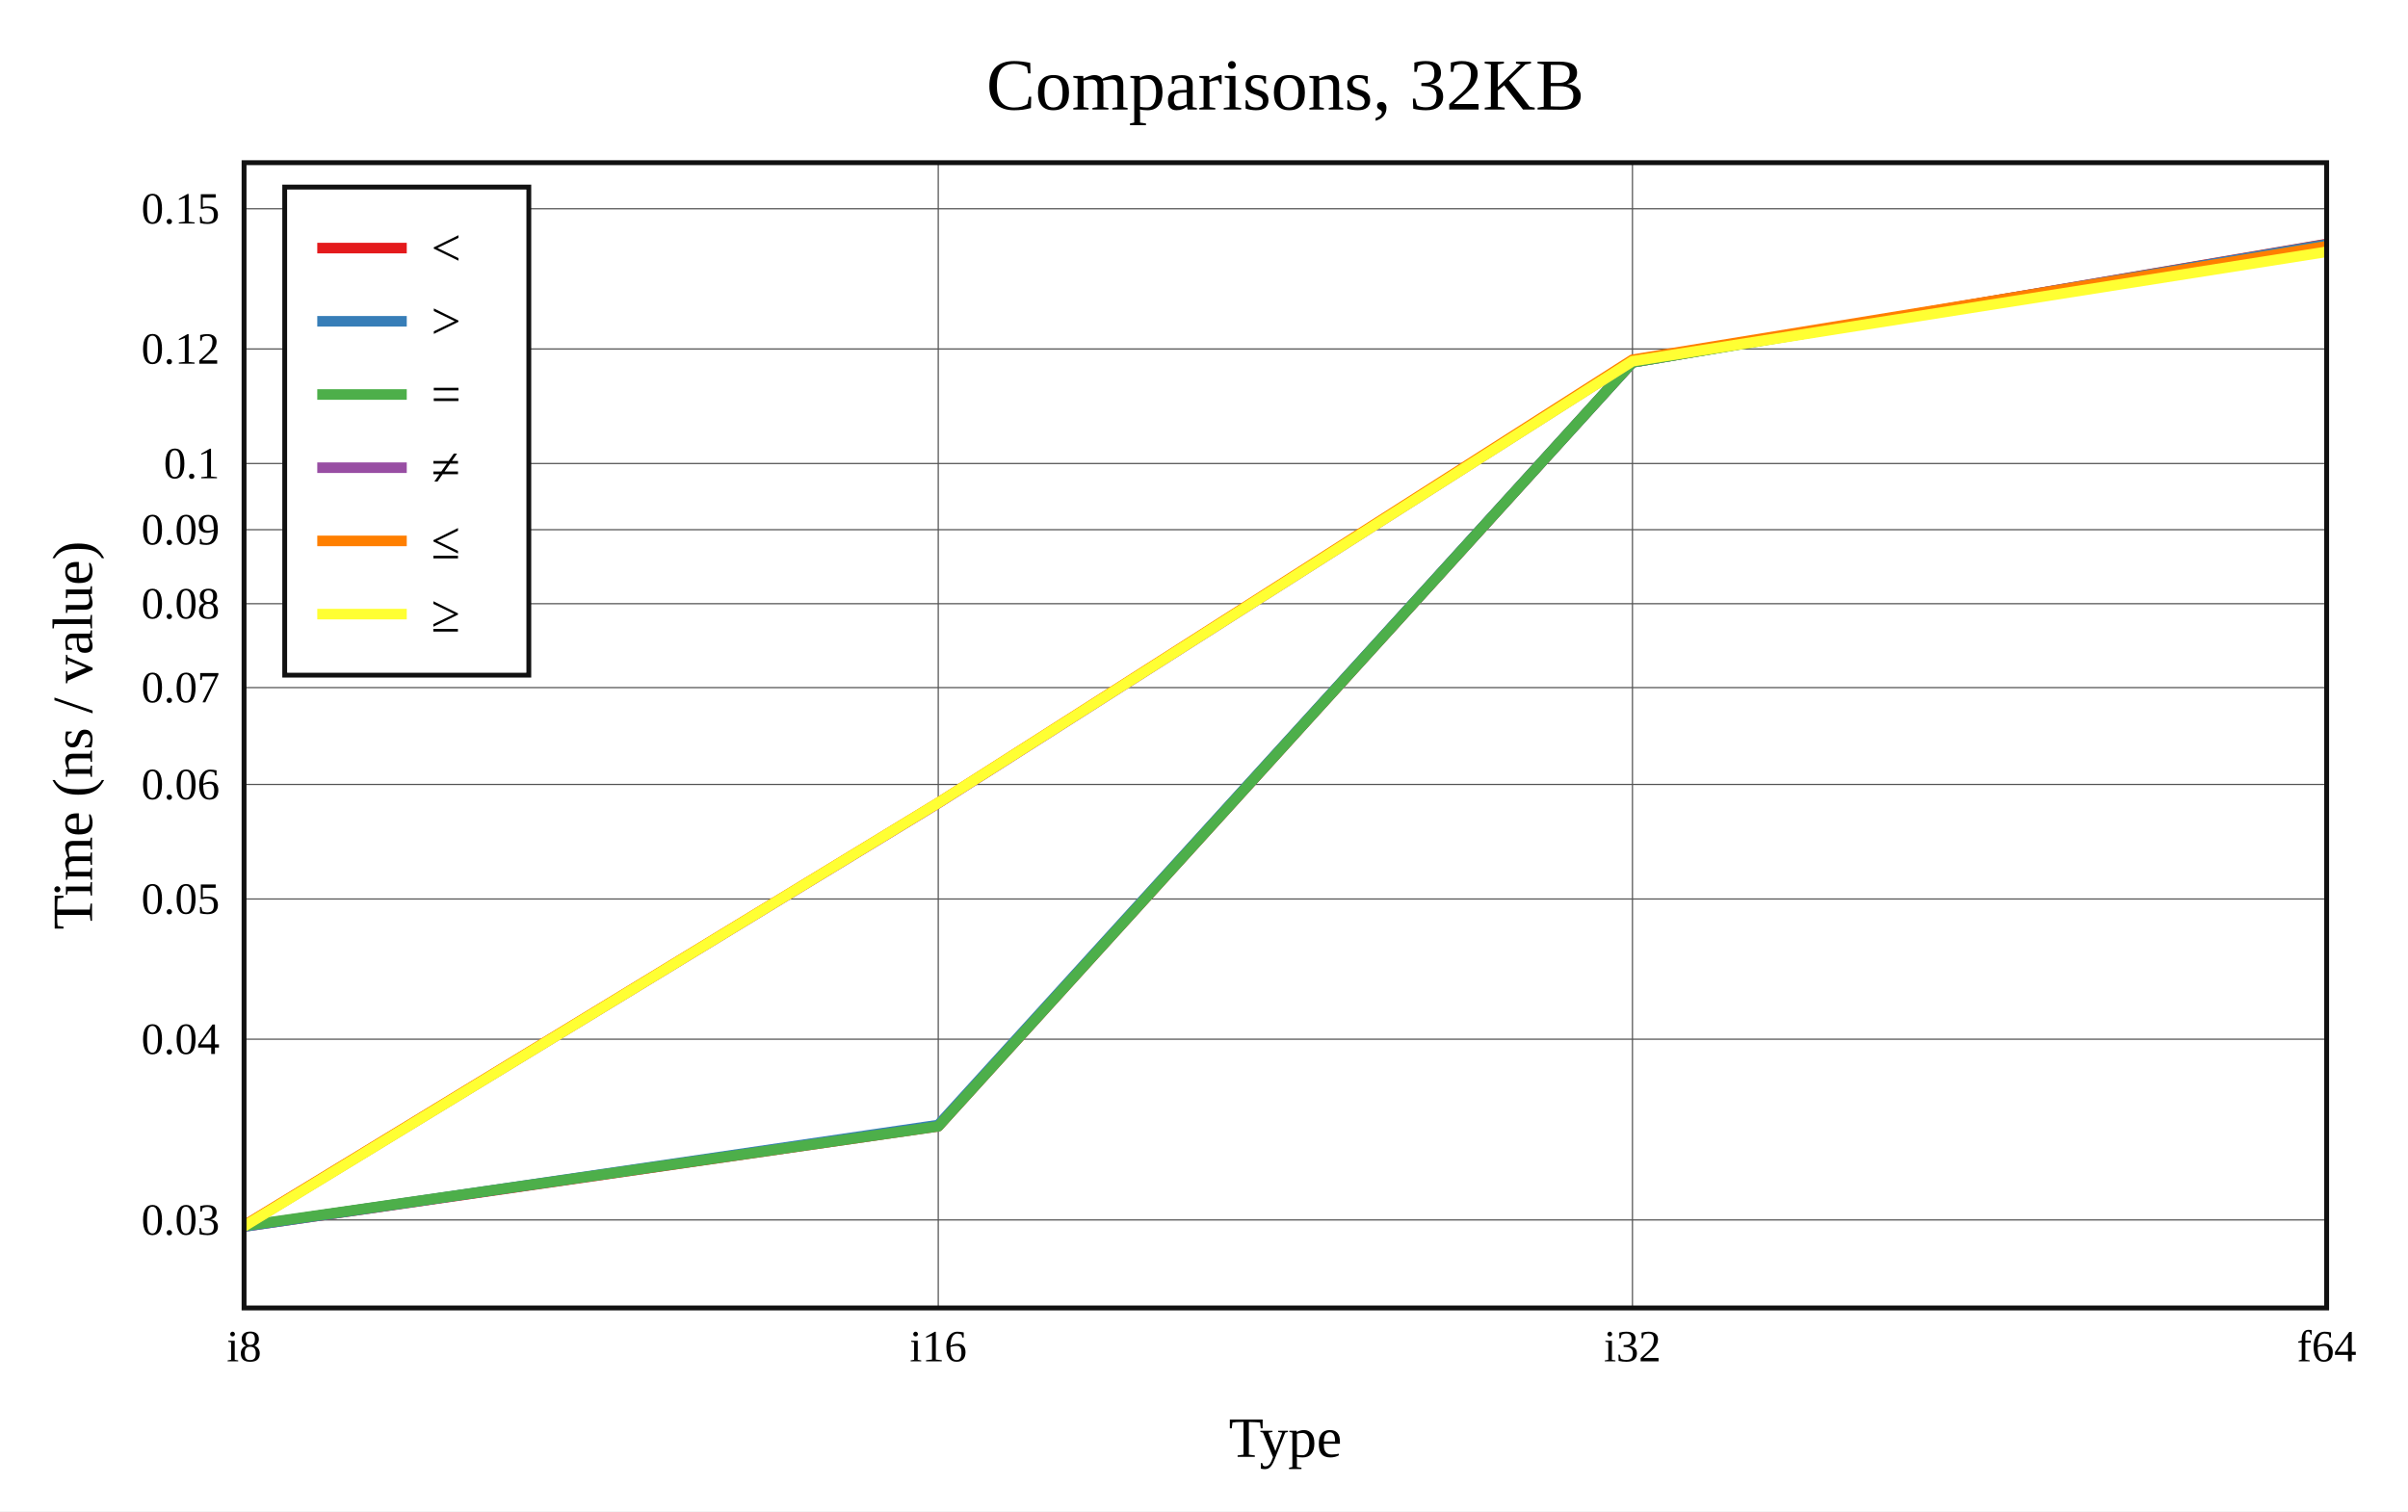
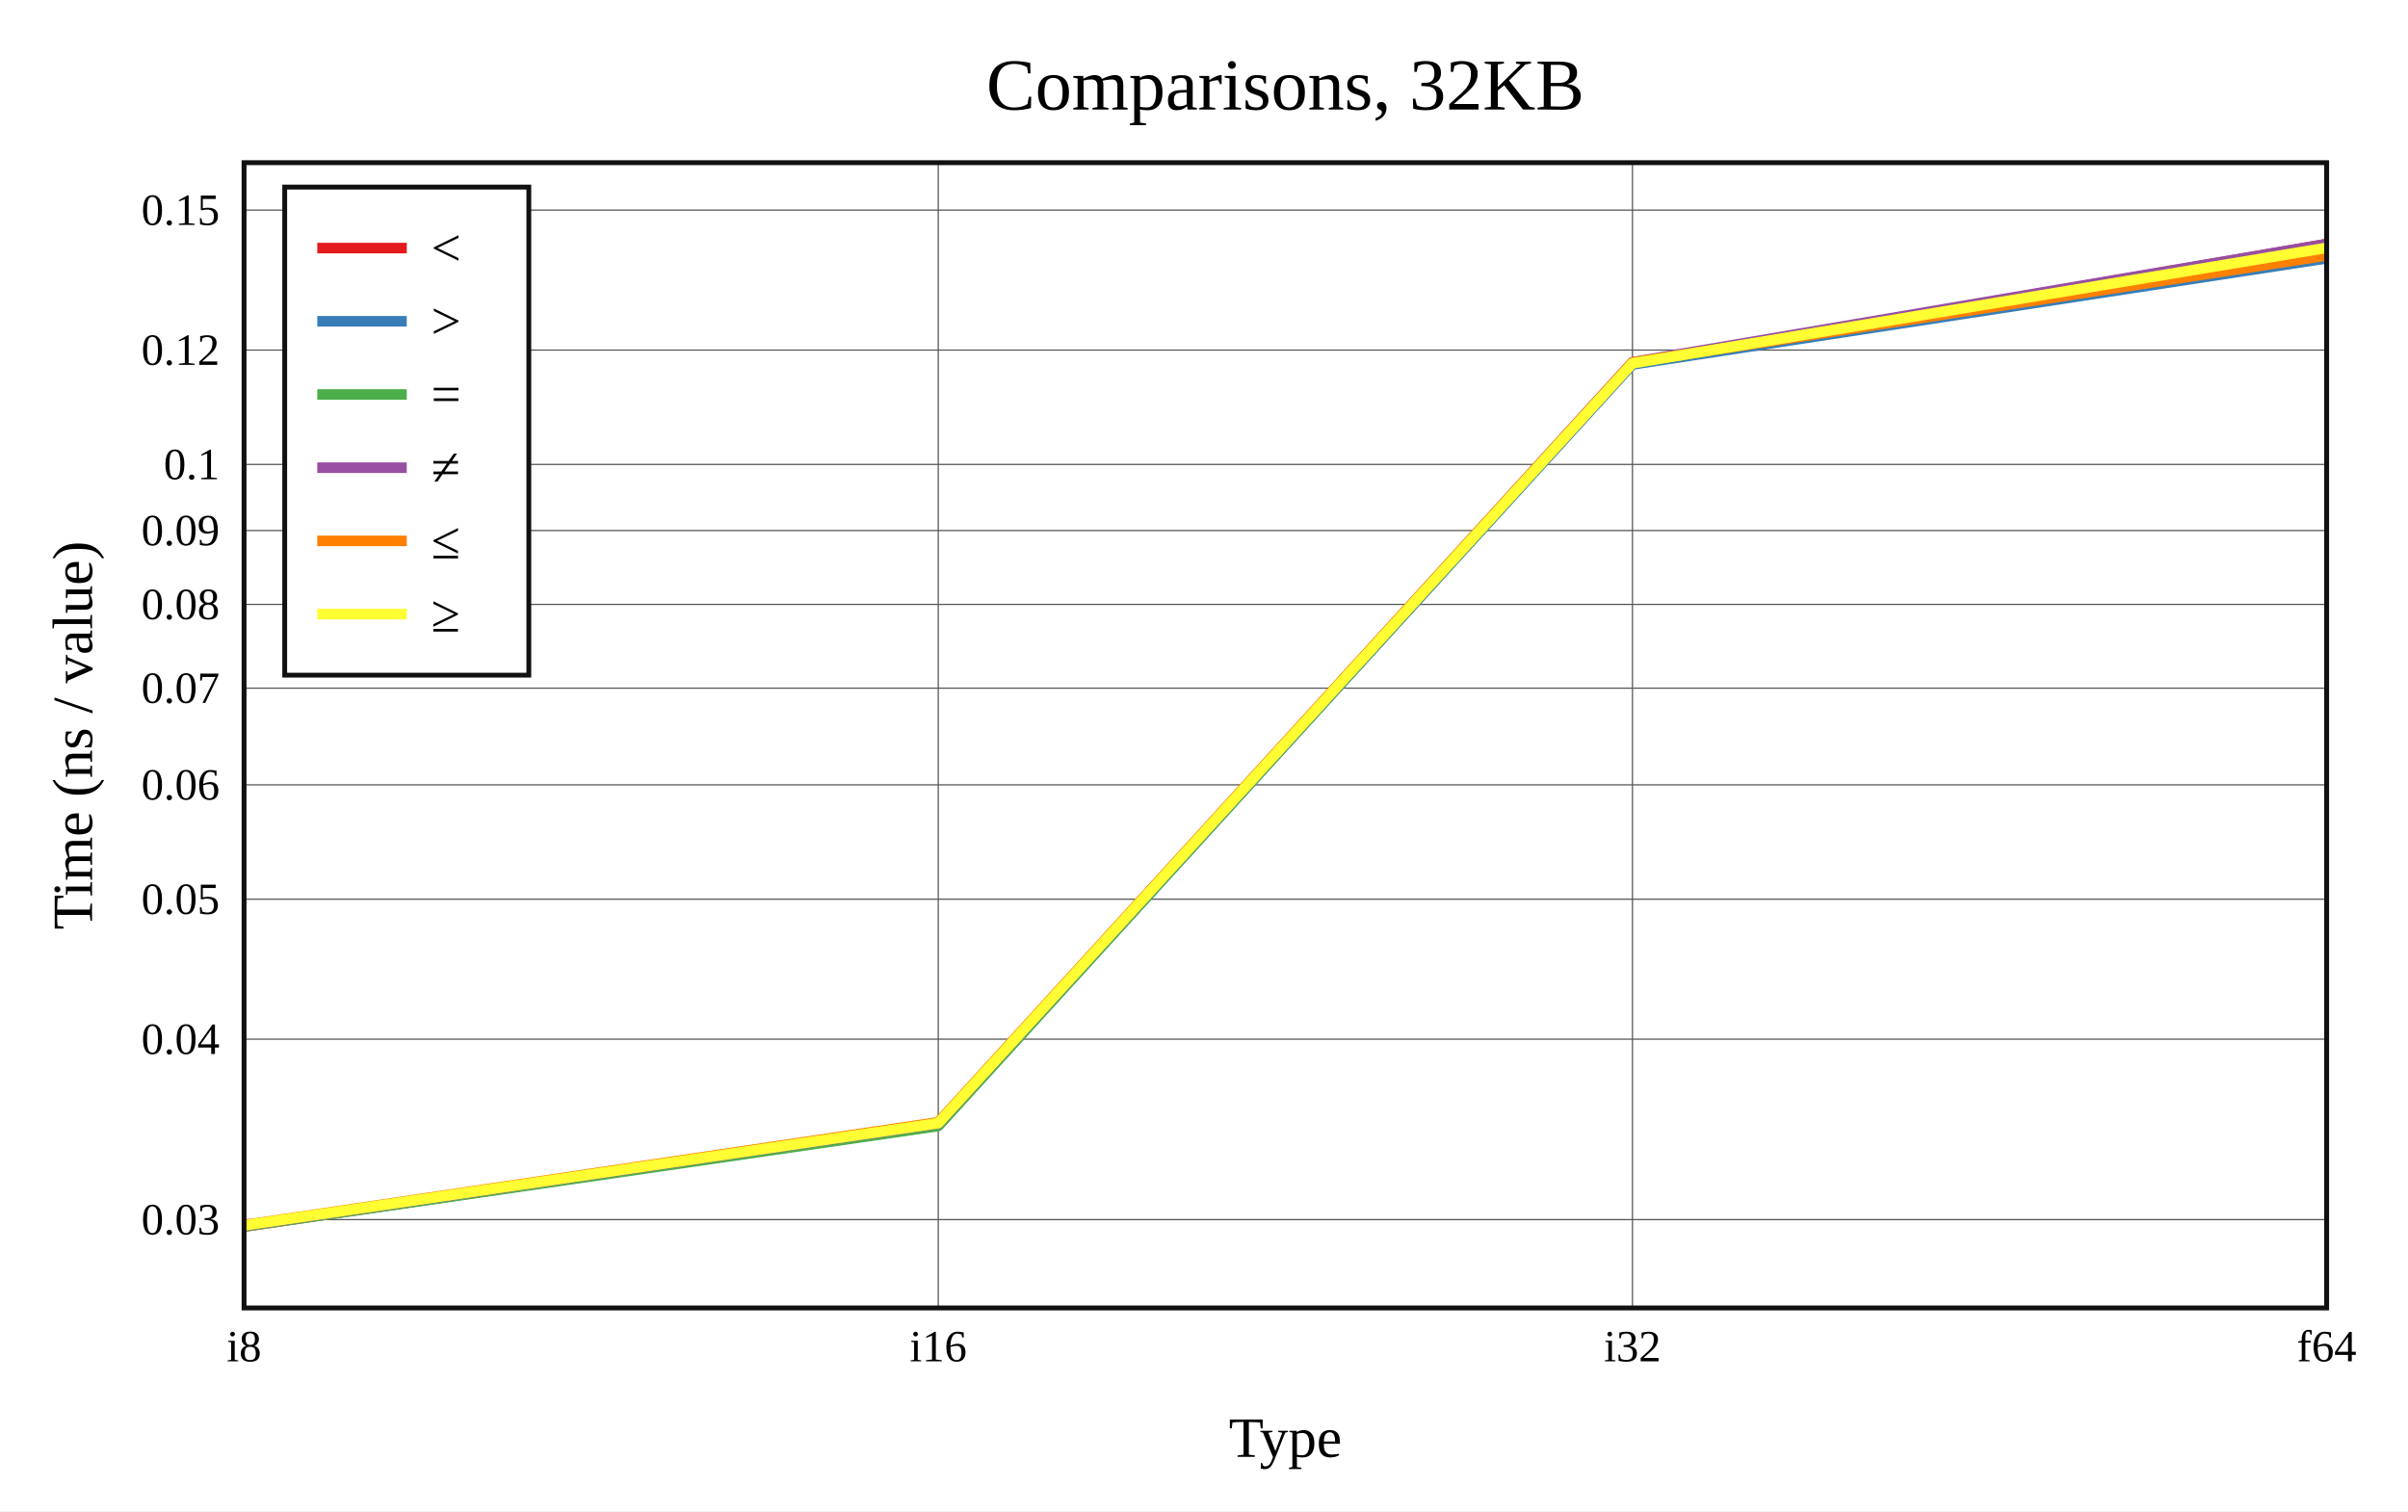
<svg xmlns="http://www.w3.org/2000/svg" viewBox="-60 -40 592 371.6" height="557.4" width="888">
  <g stroke-width="2.6" font-size="14px" text-anchor="middle">
    <defs>
      <clipPath id="clip">
        <rect x="0" y="0" width="512" height="281.6" />
      </clipPath>
    </defs>
    <rect fill="white" x="-60" y="-40" width="592" height="371.6" />
    <text dy="0.33em" font-size="18px" x="256" y="-19">Comparisons, 32KB</text>
    <text dy="0.33em" x="256" y="313.6">Type</text>
    <text dy="0.33em" transform="rotate(-90)" x="-140.8" y="-42">Time (ns / value)</text>
    <g stroke-width="0.3" stroke="#555">
      <path d="M170.667 0v281.6" />
      <path d="M341.333 0v281.6" />
-       <path d="M0 259.963h512" />
-       <path d="M0 215.521h512" />
-       <path d="M0 181.049h512" />
-       <path d="M0 152.883h512" />
-       <path d="M0 129.069h512" />
-       <path d="M0 108.441h512" />
-       <path d="M0 90.245h512" />
-       <path d="M0 73.968h512" />
-       <path d="M0 45.803h512" />
-       <path d="M0 11.33h512" />
+       <path d="M0 259.884h512" />
+       <path d="M0 215.515h512" />
+       <path d="M0 181.1h512" />
+       <path d="M0 152.981h512" />
+       <path d="M0 129.206h512" />
+       <path d="M0 108.612h512" />
+       <path d="M0 90.447h512" />
+       <path d="M0 74.197h512" />
+       <path d="M0 46.078h512" />
+       <path d="M0 11.663h512" />
    </g>
    <g font-size="11px">
      <text dy="0.33em" x="0" y="291.1">i8</text>
      <text dy="0.33em" x="170.667" y="291.1">i16</text>
      <text dy="0.33em" x="341.333" y="291.1">i32</text>
      <text dy="0.33em" x="512" y="291.1">f64</text>
      <g text-anchor="end">
-         <text dy="0.33em" x="-6" y="259.963">0.03</text>
-         <text dy="0.33em" x="-6" y="215.521">0.04</text>
-         <text dy="0.33em" x="-6" y="181.049">0.05</text>
-         <text dy="0.33em" x="-6" y="152.883">0.06</text>
-         <text dy="0.33em" x="-6" y="129.069">0.07</text>
-         <text dy="0.33em" x="-6" y="108.441">0.08</text>
-         <text dy="0.33em" x="-6" y="90.245">0.09</text>
-         <text dy="0.33em" x="-6" y="73.968">0.1</text>
-         <text dy="0.33em" x="-6" y="45.803">0.12</text>
-         <text dy="0.33em" x="-6" y="11.33">0.15</text>
+         <text dy="0.33em" x="-6" y="259.884">0.03</text>
+         <text dy="0.33em" x="-6" y="215.515">0.04</text>
+         <text dy="0.33em" x="-6" y="181.1">0.05</text>
+         <text dy="0.33em" x="-6" y="152.981">0.06</text>
+         <text dy="0.33em" x="-6" y="129.206">0.07</text>
+         <text dy="0.33em" x="-6" y="108.612">0.08</text>
+         <text dy="0.33em" x="-6" y="90.447">0.09</text>
+         <text dy="0.33em" x="-6" y="74.197">0.1</text>
+         <text dy="0.33em" x="-6" y="46.078">0.12</text>
+         <text dy="0.33em" x="-6" y="11.663">0.15</text>
      </g>
    </g>
    <rect stroke-width="1.2" stroke="#111" fill="white" transform="translate(10,6)" x="0" y="0" width="60" height="120" />
    <g clip-path="url(#clip)" fill="none" stroke-linecap="round" stroke-linejoin="round">
-       <path stroke="#e41a1c" d="M0 261.573L170.667 236.927L341.333 49.103L512 20" />
-       <path stroke="#377eb8" d="M0 261.6L170.667 236.624L341.333 49.097L512 20.085" />
-       <path stroke="#4daf4a" d="M0 261.435L170.667 236.946L341.333 49.089L512 20.565" />
-       <path stroke="#984ea3" d="M0 261.427L170.667 157.488L341.333 48.75L512 20.68" />
-       <path stroke="#ff7f00" d="M0 261.325L170.667 157.392L341.333 48.45L512 20.554" />
-       <path stroke="#ffff33" d="M0 261.524L170.667 157.407L341.333 48.821L512 21.916" />
+       <path stroke="#e41a1c" d="M0 261.595L170.667 236.489L341.333 49.404L512 20.019" />
+       <path stroke="#377eb8" d="M0 261.435L170.667 236.737L341.333 49.617L512 23.527" />
+       <path stroke="#4daf4a" d="M0 261.6L170.667 236.869L341.333 49.32L512 21.114" />
+       <path stroke="#984ea3" d="M0 261.402L170.667 236.244L341.333 49.053L512 20" />
+       <path stroke="#ff7f00" d="M0 261.24L170.667 235.945L341.333 49.125L512 22.824" />
+       <path stroke="#ffff33" d="M0 261.318L170.667 236.176L341.333 49.325L512 20.938" />
    </g>
    <rect stroke-width="1.2" stroke="#111" fill="none" x="0" y="0" width="512" height="281.6" />
    <g transform="translate(10,6)" text-anchor="start" font-size="13px">
      <rect fill="white" opacity="0.6" x="0.65" y="0.65" width="58.7" height="118.7" />
      <path stroke="#e41a1c" d="M8 15h22" />
      <path stroke="#377eb8" d="M8 33h22" />
      <path stroke="#4daf4a" d="M8 51h22" />
      <path stroke="#984ea3" d="M8 69h22" />
      <path stroke="#ff7f00" d="M8 87h22" />
      <path stroke="#ffff33" d="M8 105h22" />
      <text dy="0.33em" x="36" y="15">&lt;</text>
      <text dy="0.33em" x="36" y="33">&gt;</text>
      <text dy="0.33em" x="36" y="51">=</text>
      <text dy="0.33em" x="36" y="69">≠</text>
      <text dy="0.33em" x="36" y="87">≤</text>
      <text dy="0.33em" x="36" y="105">≥</text>
    </g>
  </g>
</svg>
